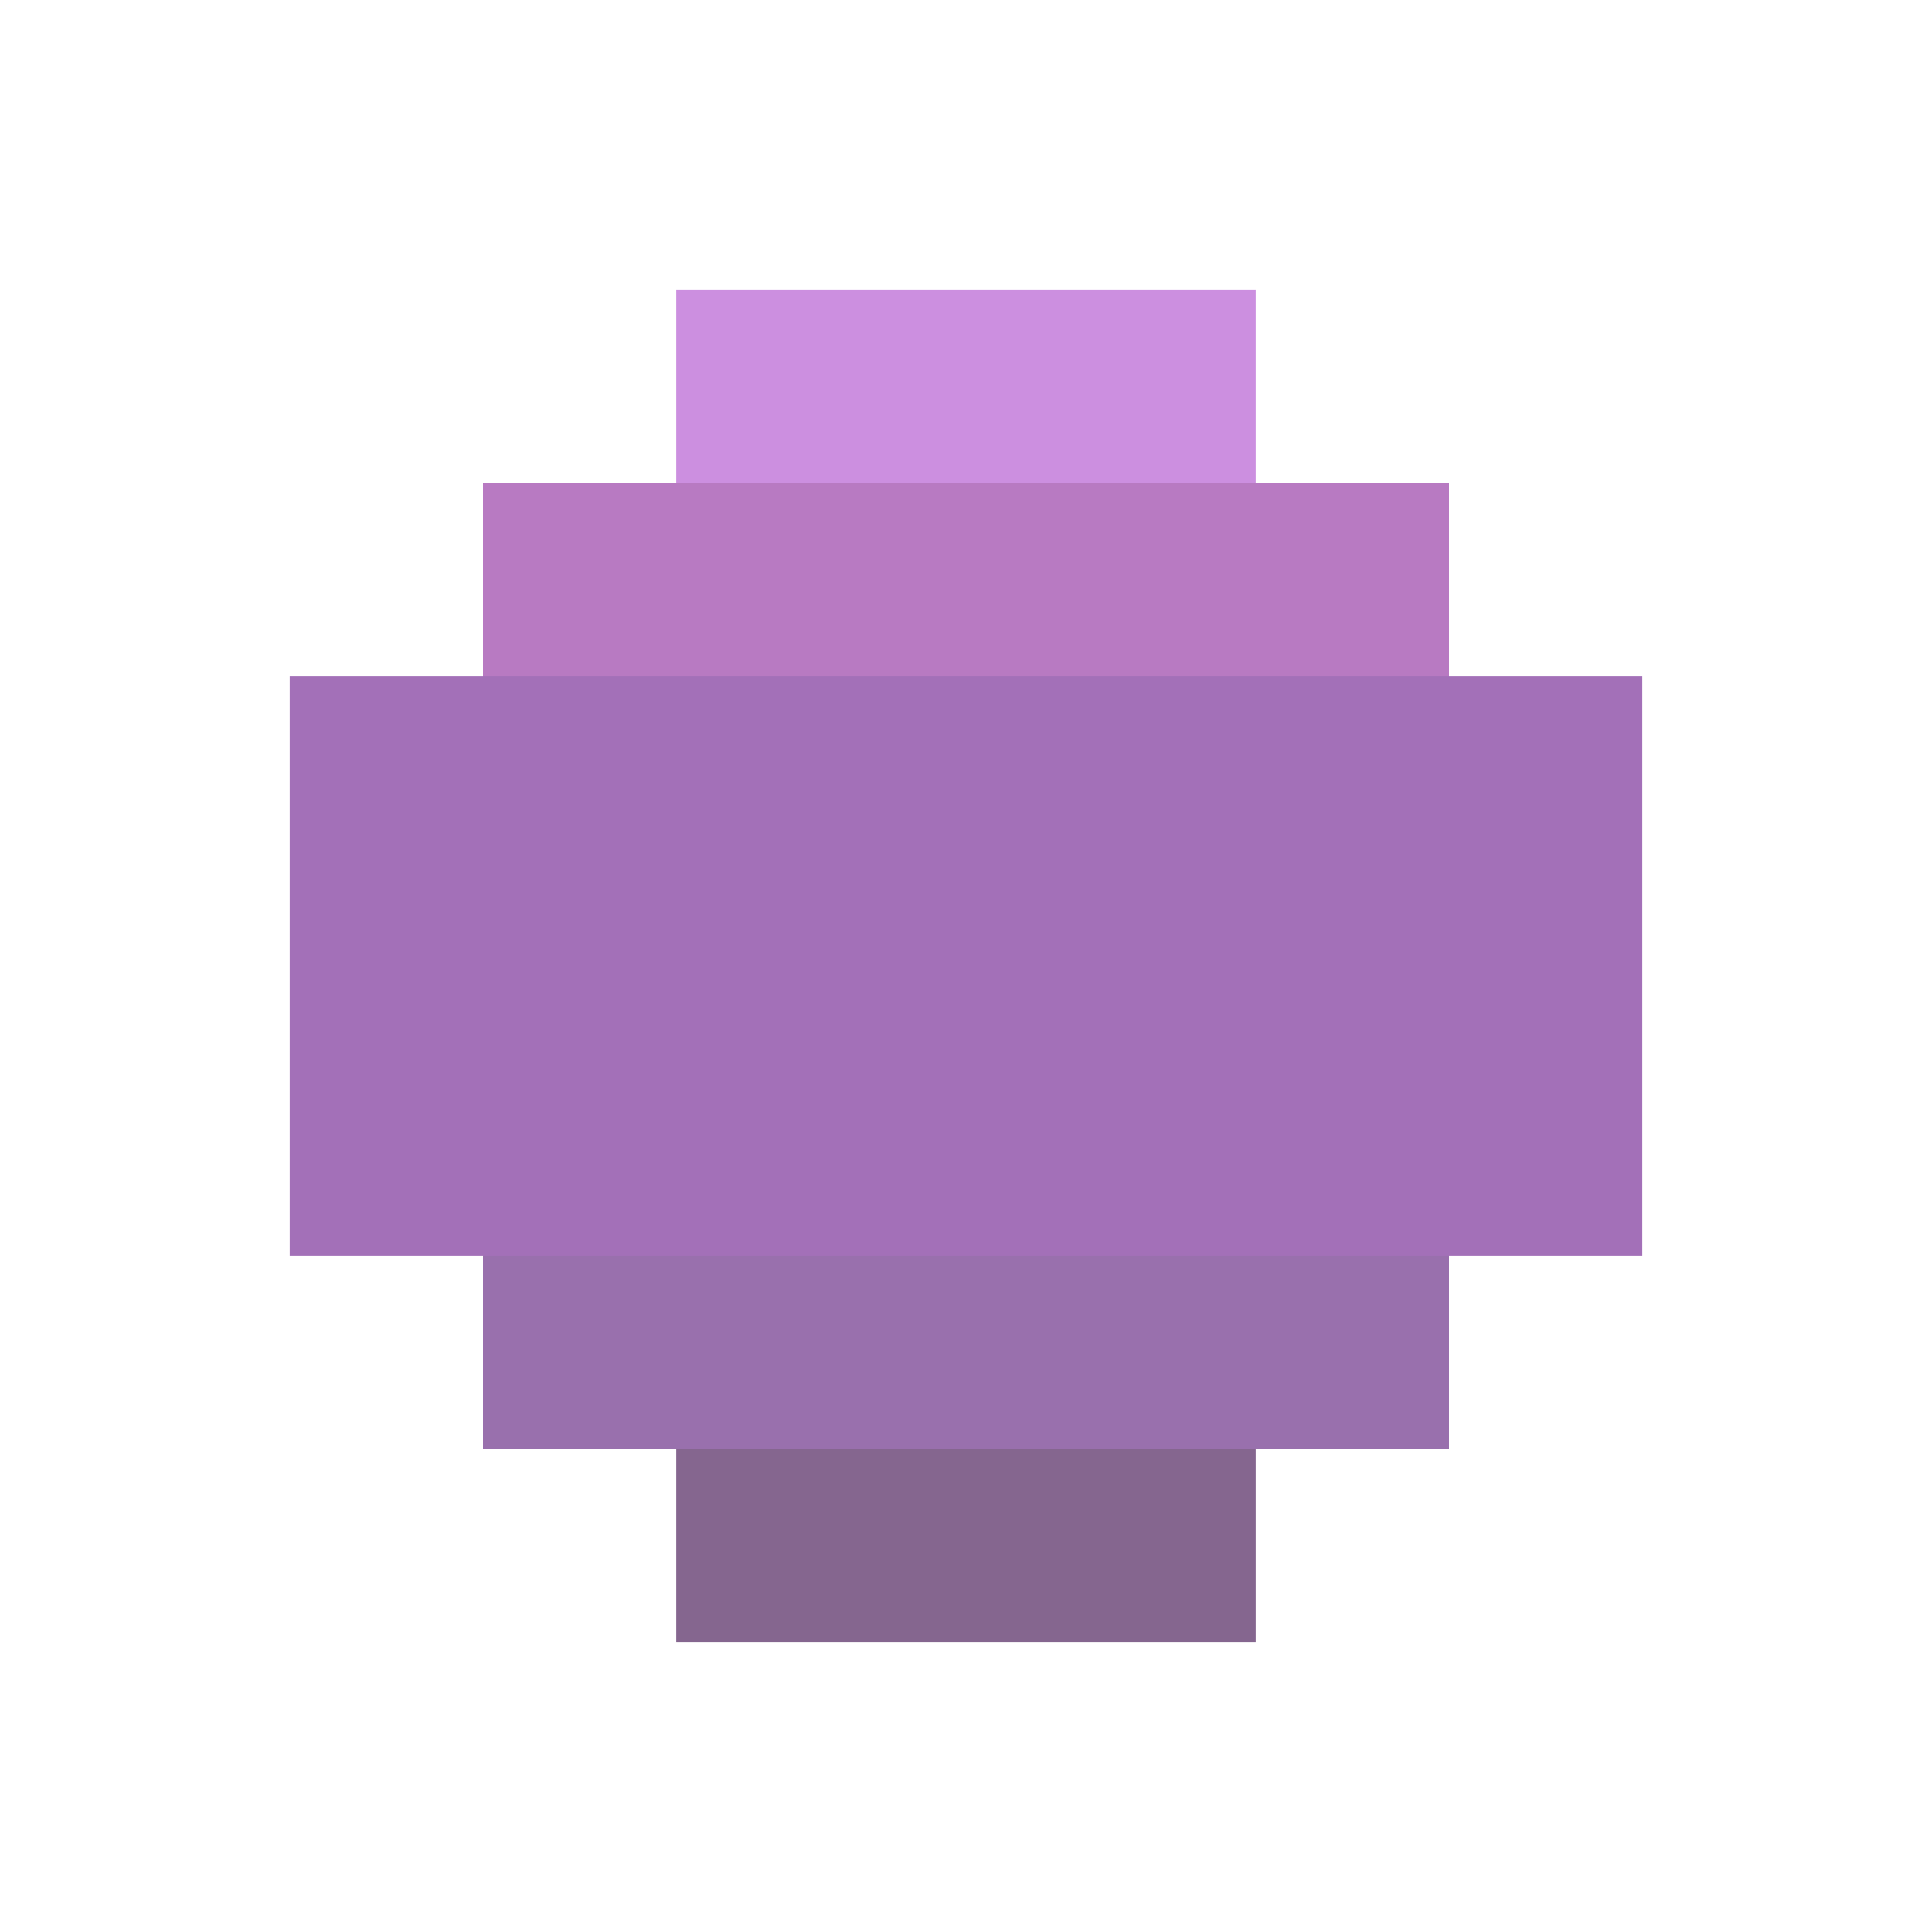
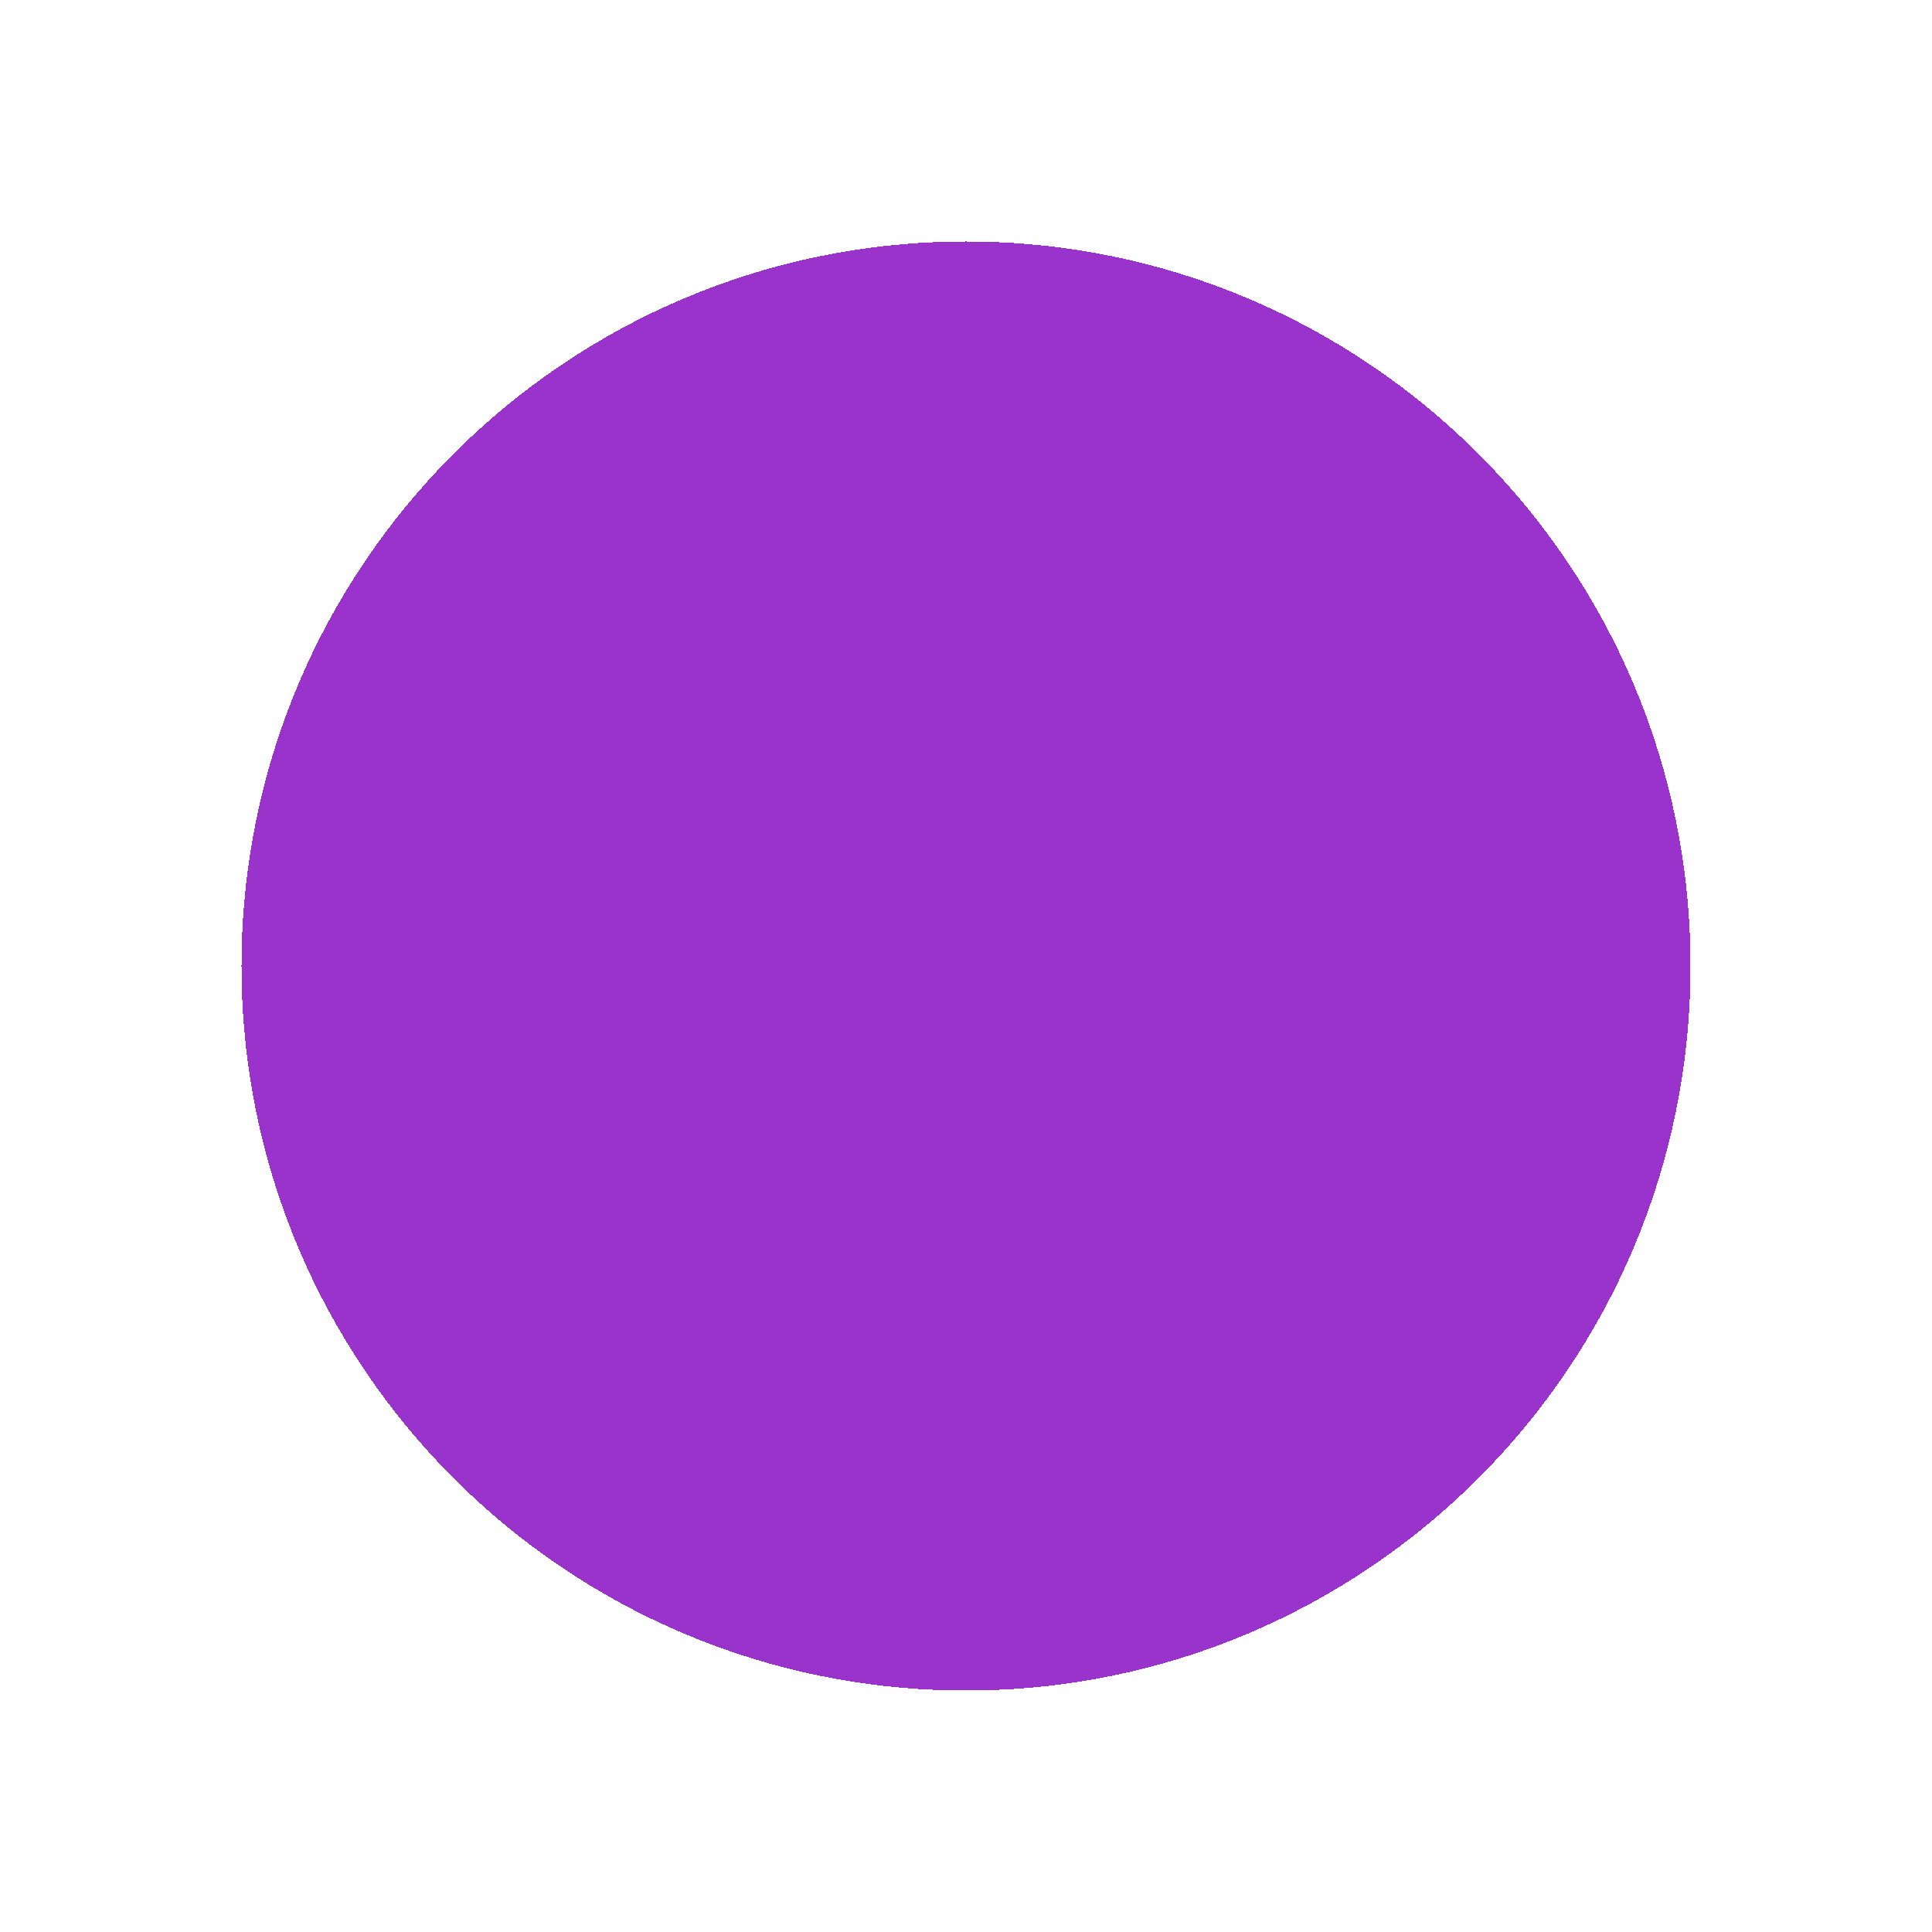
- <svg xmlns="http://www.w3.org/2000/svg" width="20" height="20" shape-rendering="crispEdges">
-   <g opacity="0.6">
-     <rect x="7" y="3" width="6" height="2" fill="#aa44cc" />
-     <rect x="5" y="5" width="10" height="2" fill="#882299" />
-     <rect x="3" y="7" width="14" height="6" fill="#661188" />
-     <rect x="5" y="13" width="10" height="2" fill="#551177" />
-     <rect x="7" y="15" width="6" height="2" fill="#330044" />
-   </g>
+ <svg xmlns="http://www.w3.org/2000/svg" width="64" height="64" shape-rendering="crispEdges">
+   <circle cx="32" cy="32" r="24" fill="#9933cc" />
</svg>
